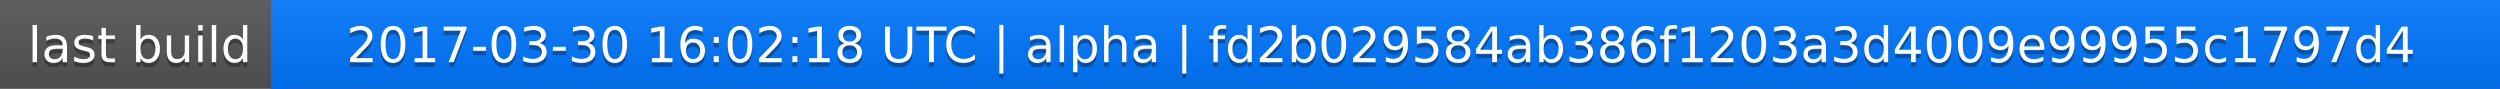
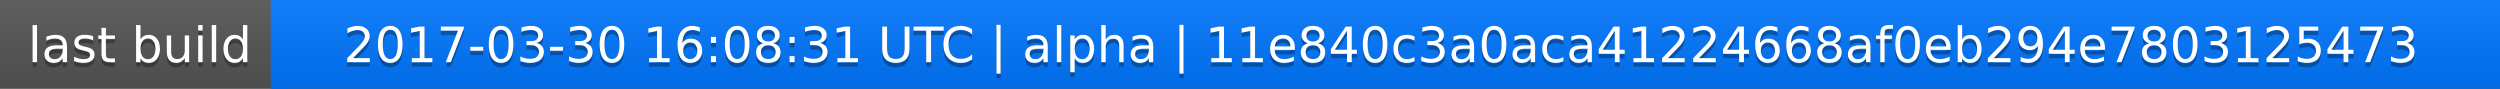
<svg xmlns="http://www.w3.org/2000/svg" width="563" height="20">
  <linearGradient id="a" x2="0" y2="100%">
    <stop offset="0" stop-color="#bbb" stop-opacity=".1" />
    <stop offset="1" stop-opacity=".1" />
  </linearGradient>
  <rect rx="0" width="563" height="20" fill="#555" />
  <rect rx="0" x="61" width="502" height="20" fill="#07f" />
  <path fill="#07f" d="M61 0h4v20h-4z" />
  <rect rx="0" width="563" height="20" fill="url(#a)" />
  <g fill="#fff" text-anchor="middle" font-family="DejaVu Sans,Verdana,Geneva,sans-serif" font-size="11">
    <text x="31.5" y="15" fill="#010101" fill-opacity=".3">last build</text>
    <text x="31.5" y="14">last build</text>
-     <text x="311" y="15" fill="#010101" fill-opacity=".3">2017-03-30 16:02:18 UTC | alpha | fd2b029584ab386f1203a3d4009e99955c1797d4</text>
-     <text x="311" y="14">2017-03-30 16:02:18 UTC | alpha | fd2b029584ab386f1203a3d4009e99955c1797d4</text>
+     <text x="311" y="15" fill="#010101" fill-opacity=".3">2017-03-30 16:08:31 UTC | alpha | 11e840c3a0aca41224668af0eb294e7803125473</text>
+     <text x="311" y="14">2017-03-30 16:08:31 UTC | alpha | 11e840c3a0aca41224668af0eb294e7803125473</text>
  </g>
</svg>
